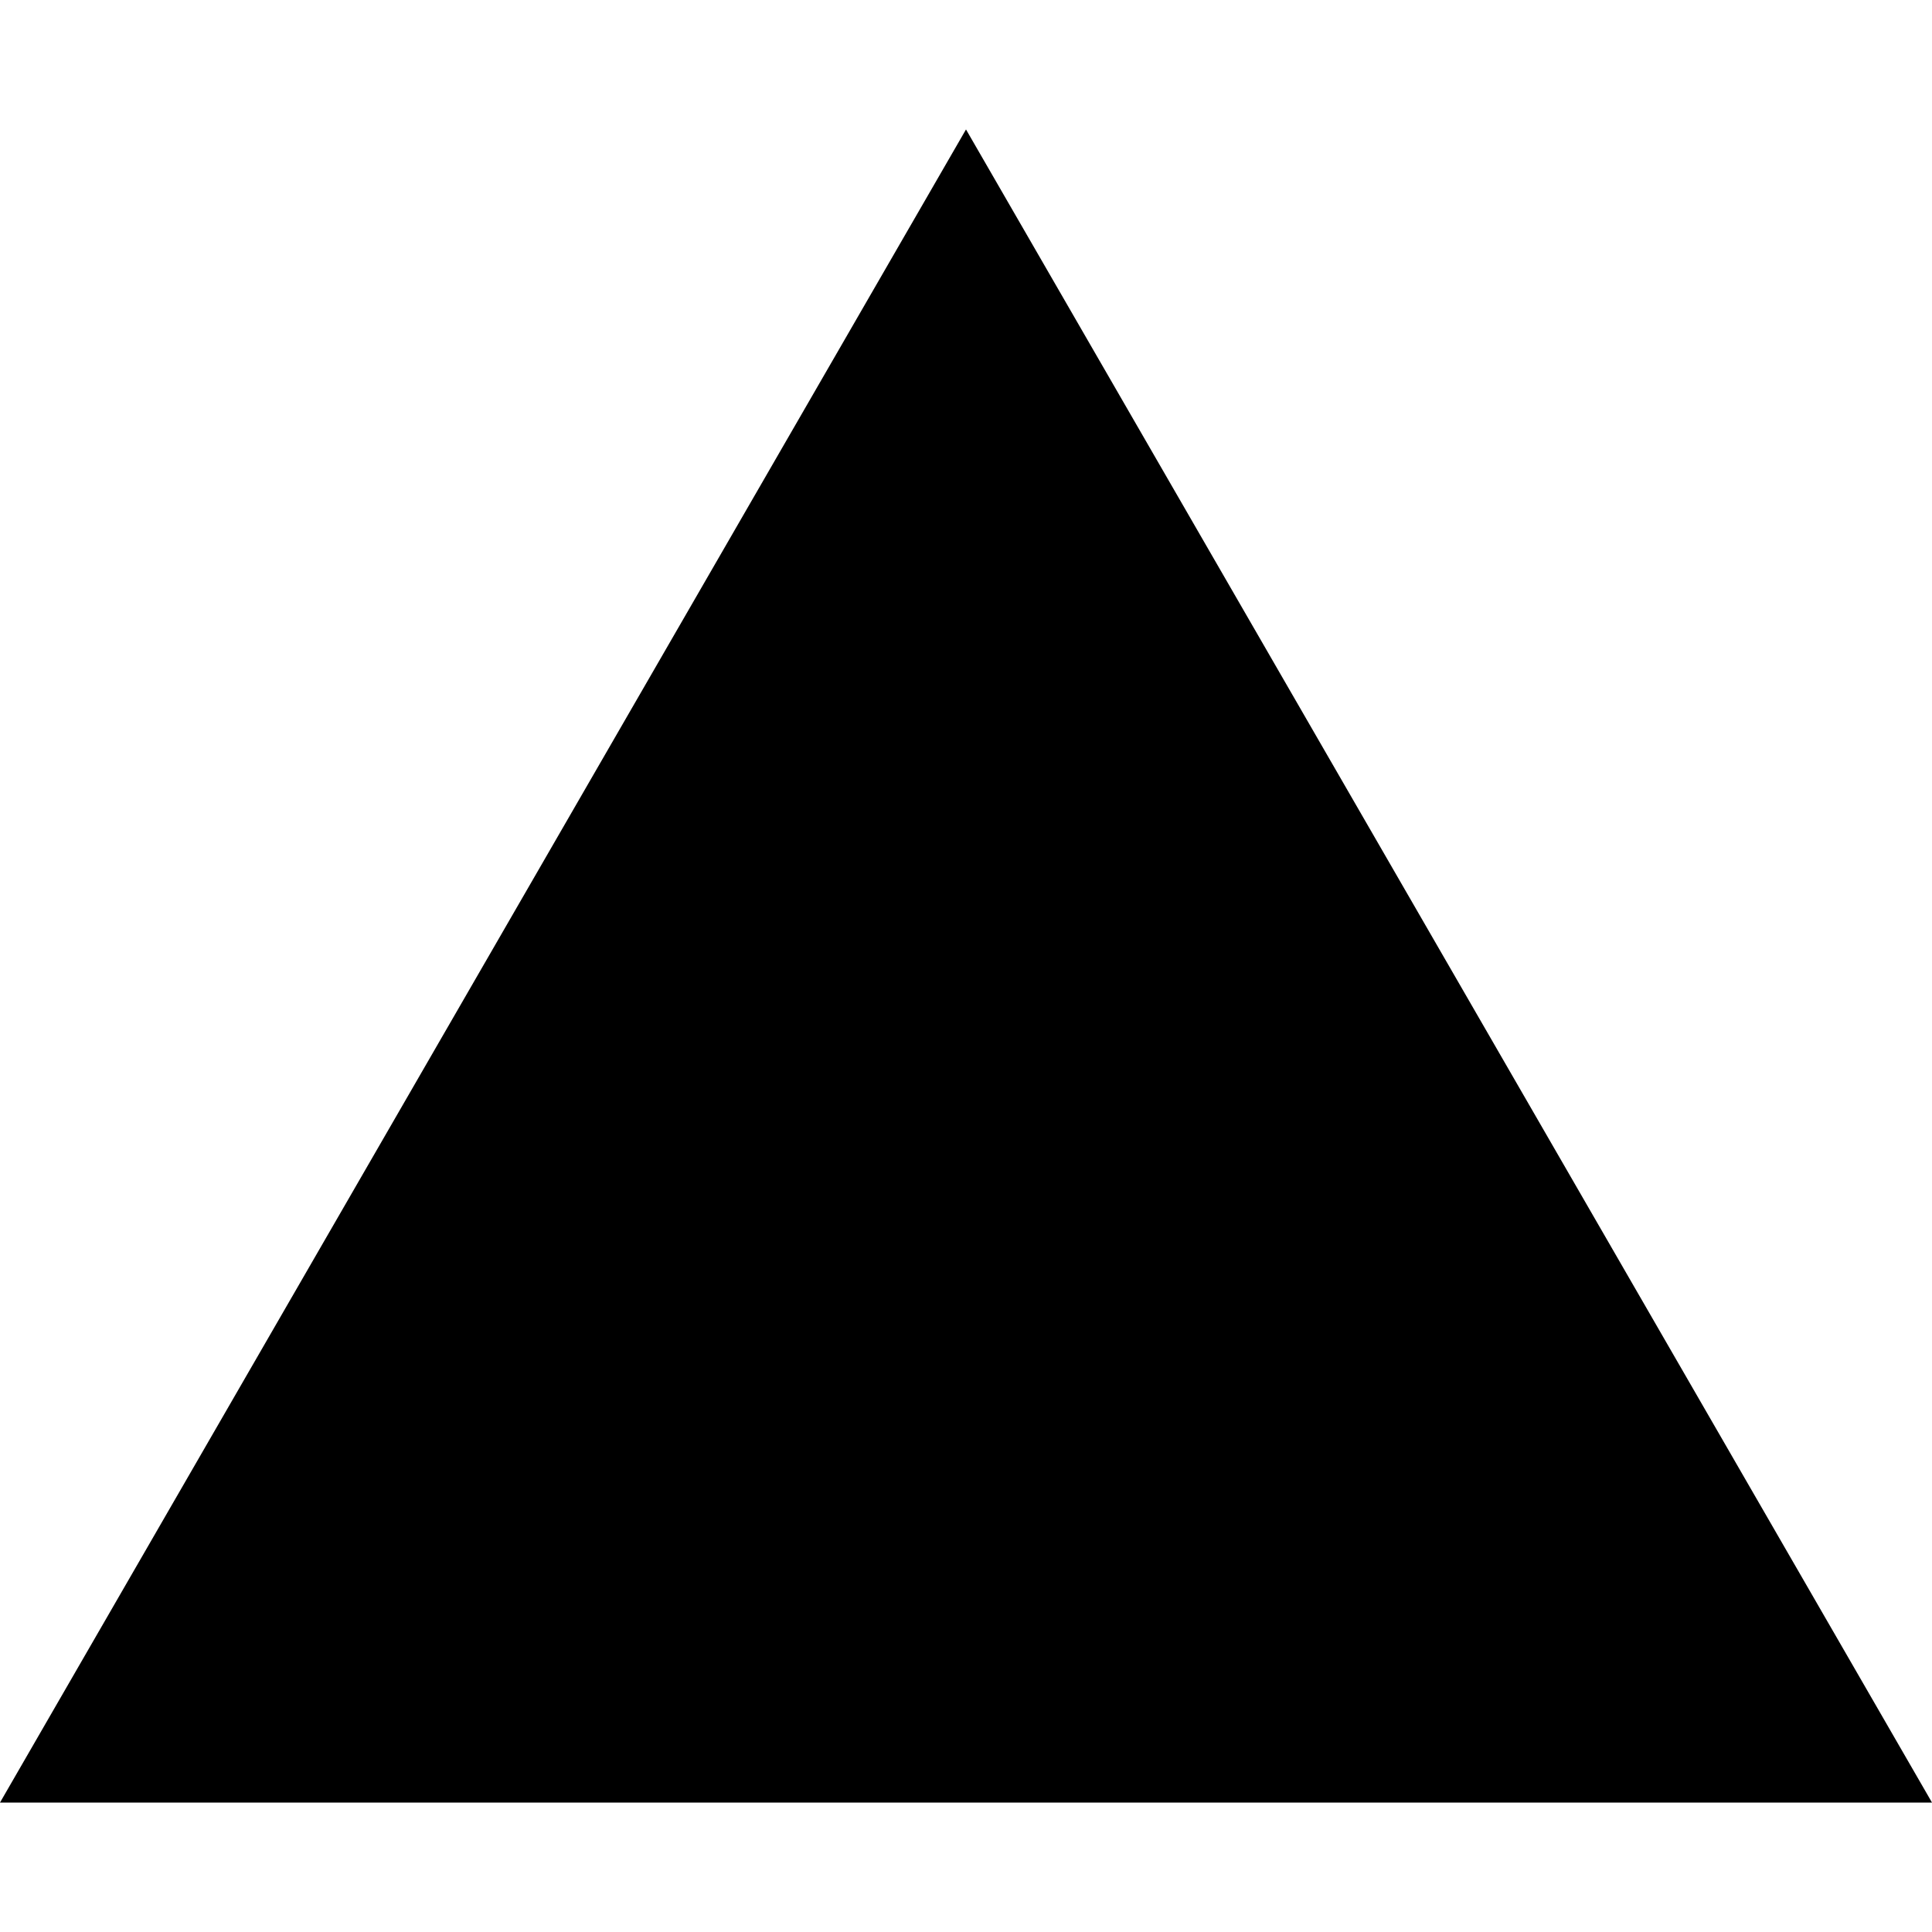
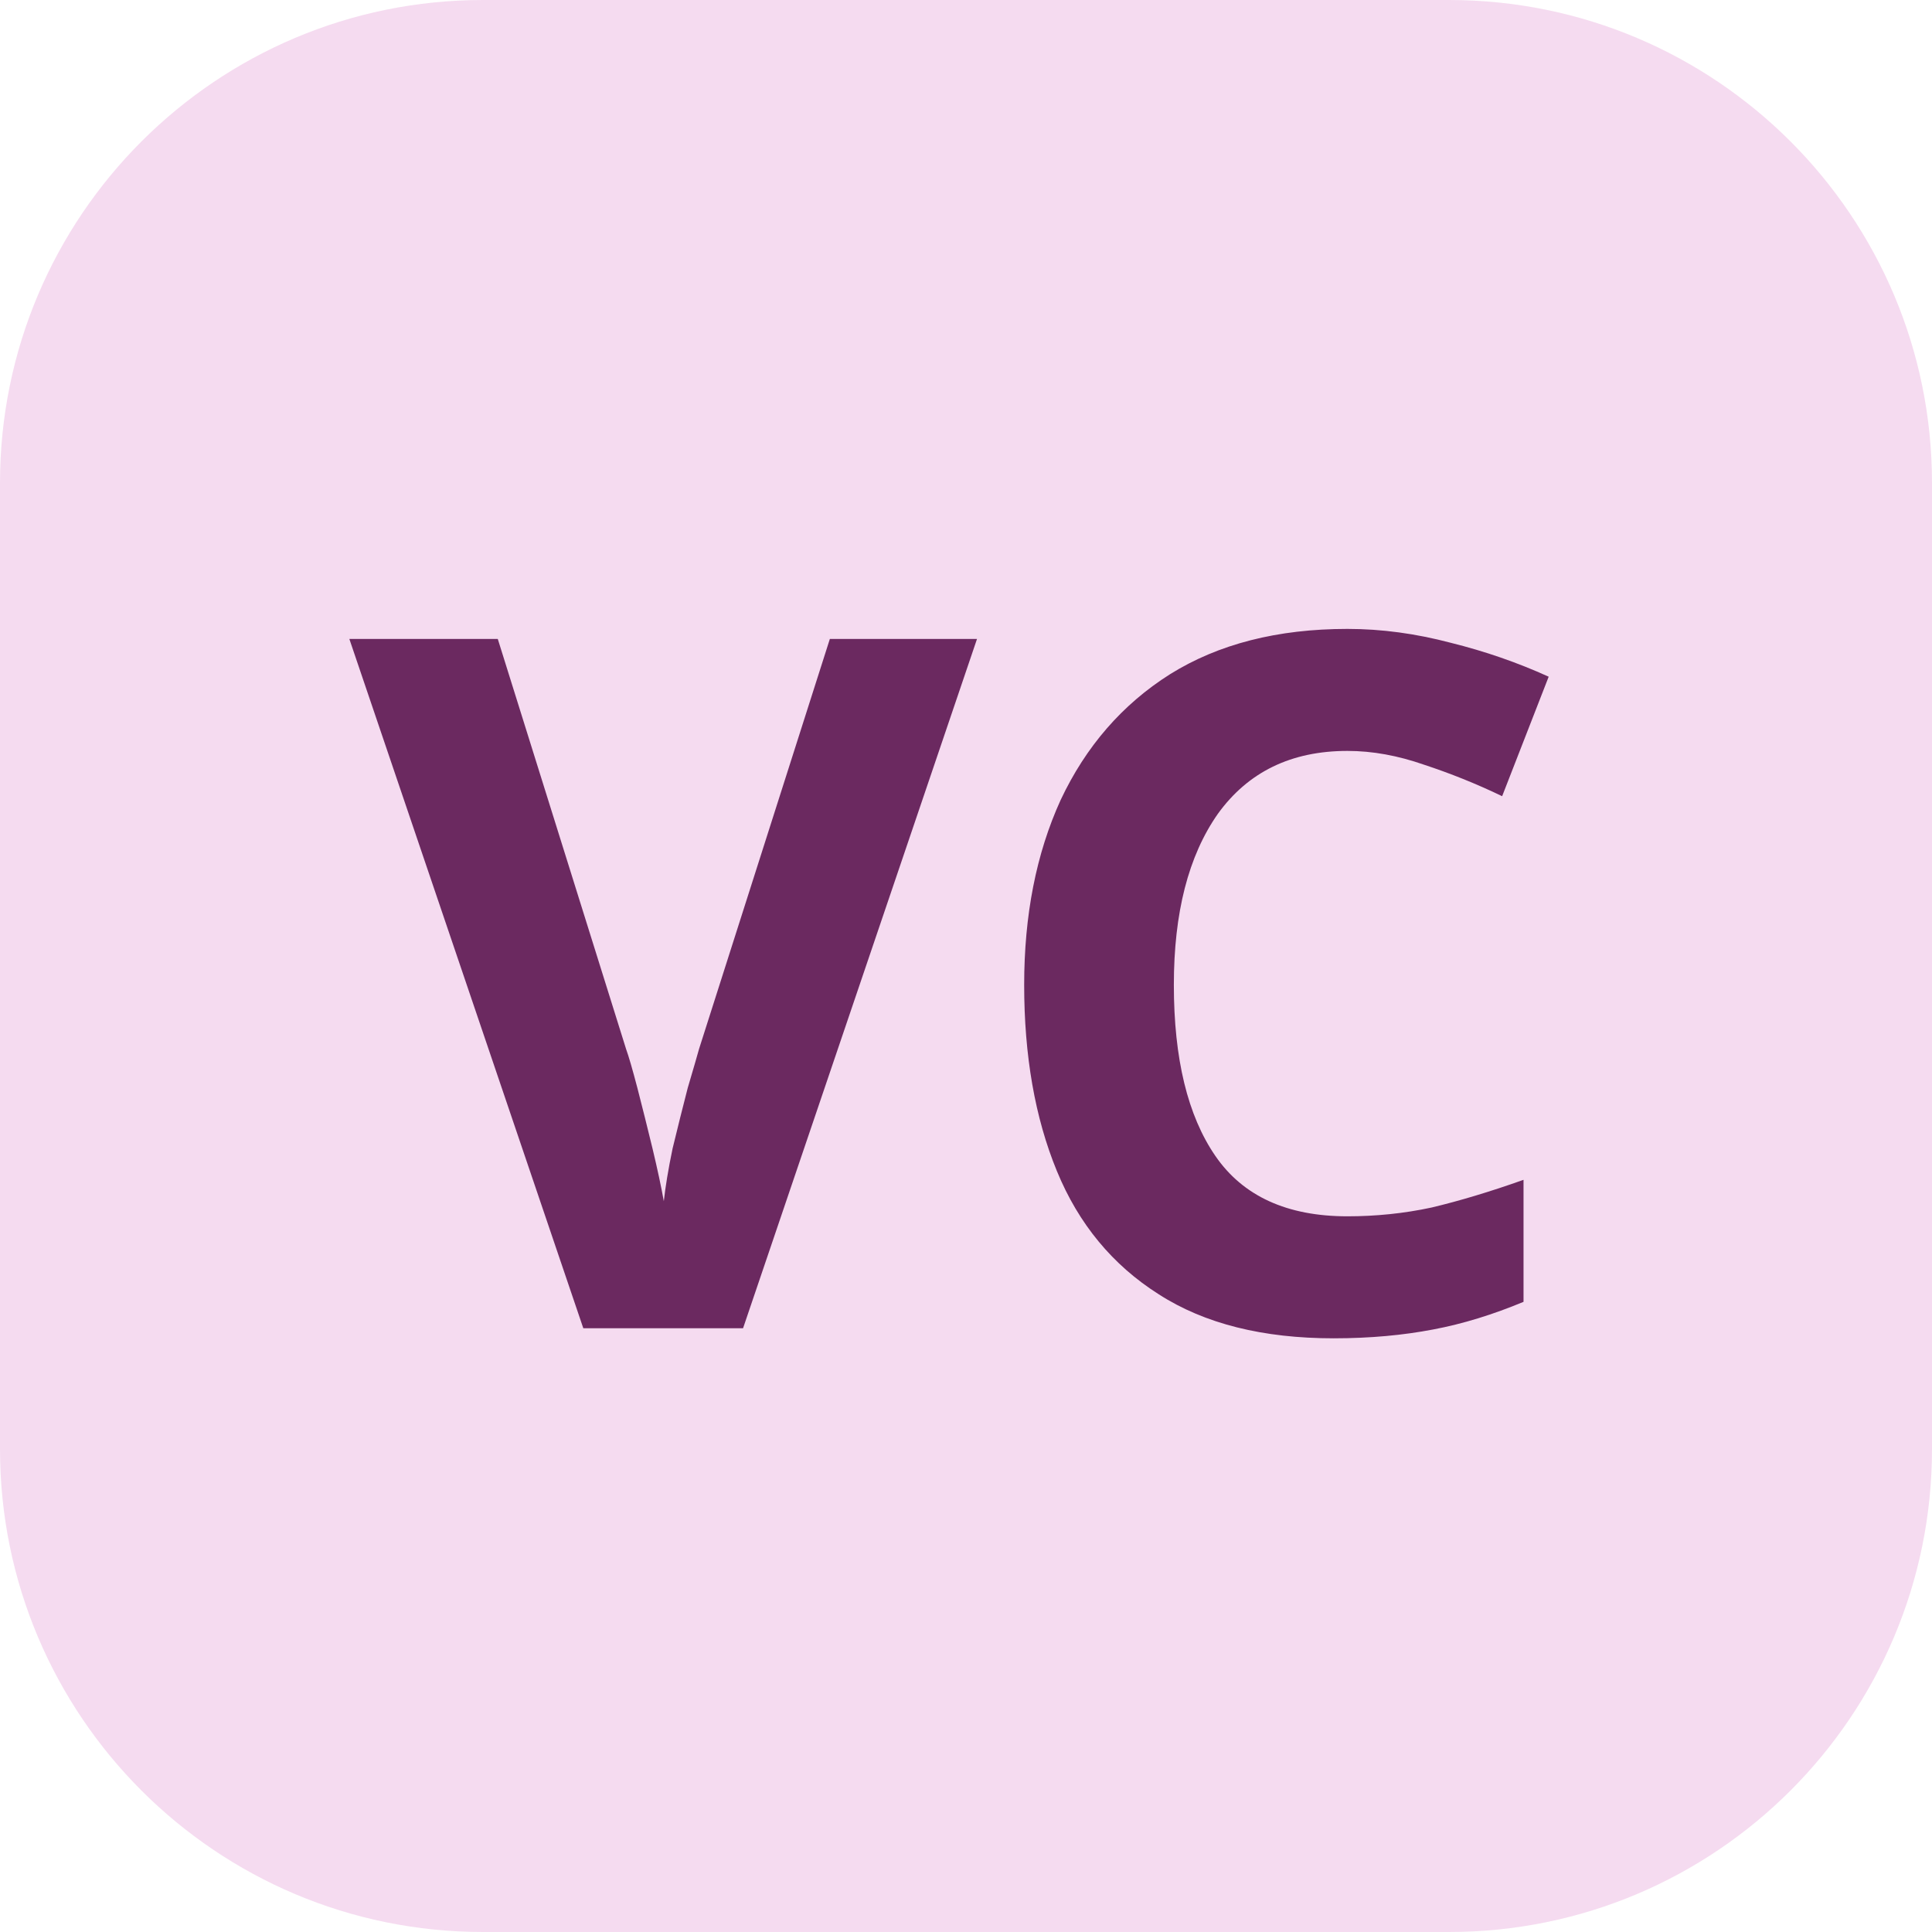
- <svg xmlns="http://www.w3.org/2000/svg" role="img" viewBox="0 0 24 24">
-   <path fill="#000000" d="m12 1.608 12 20.784H0Z" />
+ <svg xmlns="http://www.w3.org/2000/svg" viewBox="0 0 24 24" role="img">
+   <rect width="24" height="24" rx="6" fill="hsl(310,55%,91%)" />
+   <text x="12" y="16.5" text-anchor="middle" font-family="system-ui, sans-serif" font-size="12" font-weight="700" fill="hsl(310,45%,29%)">VC</text>
</svg>
